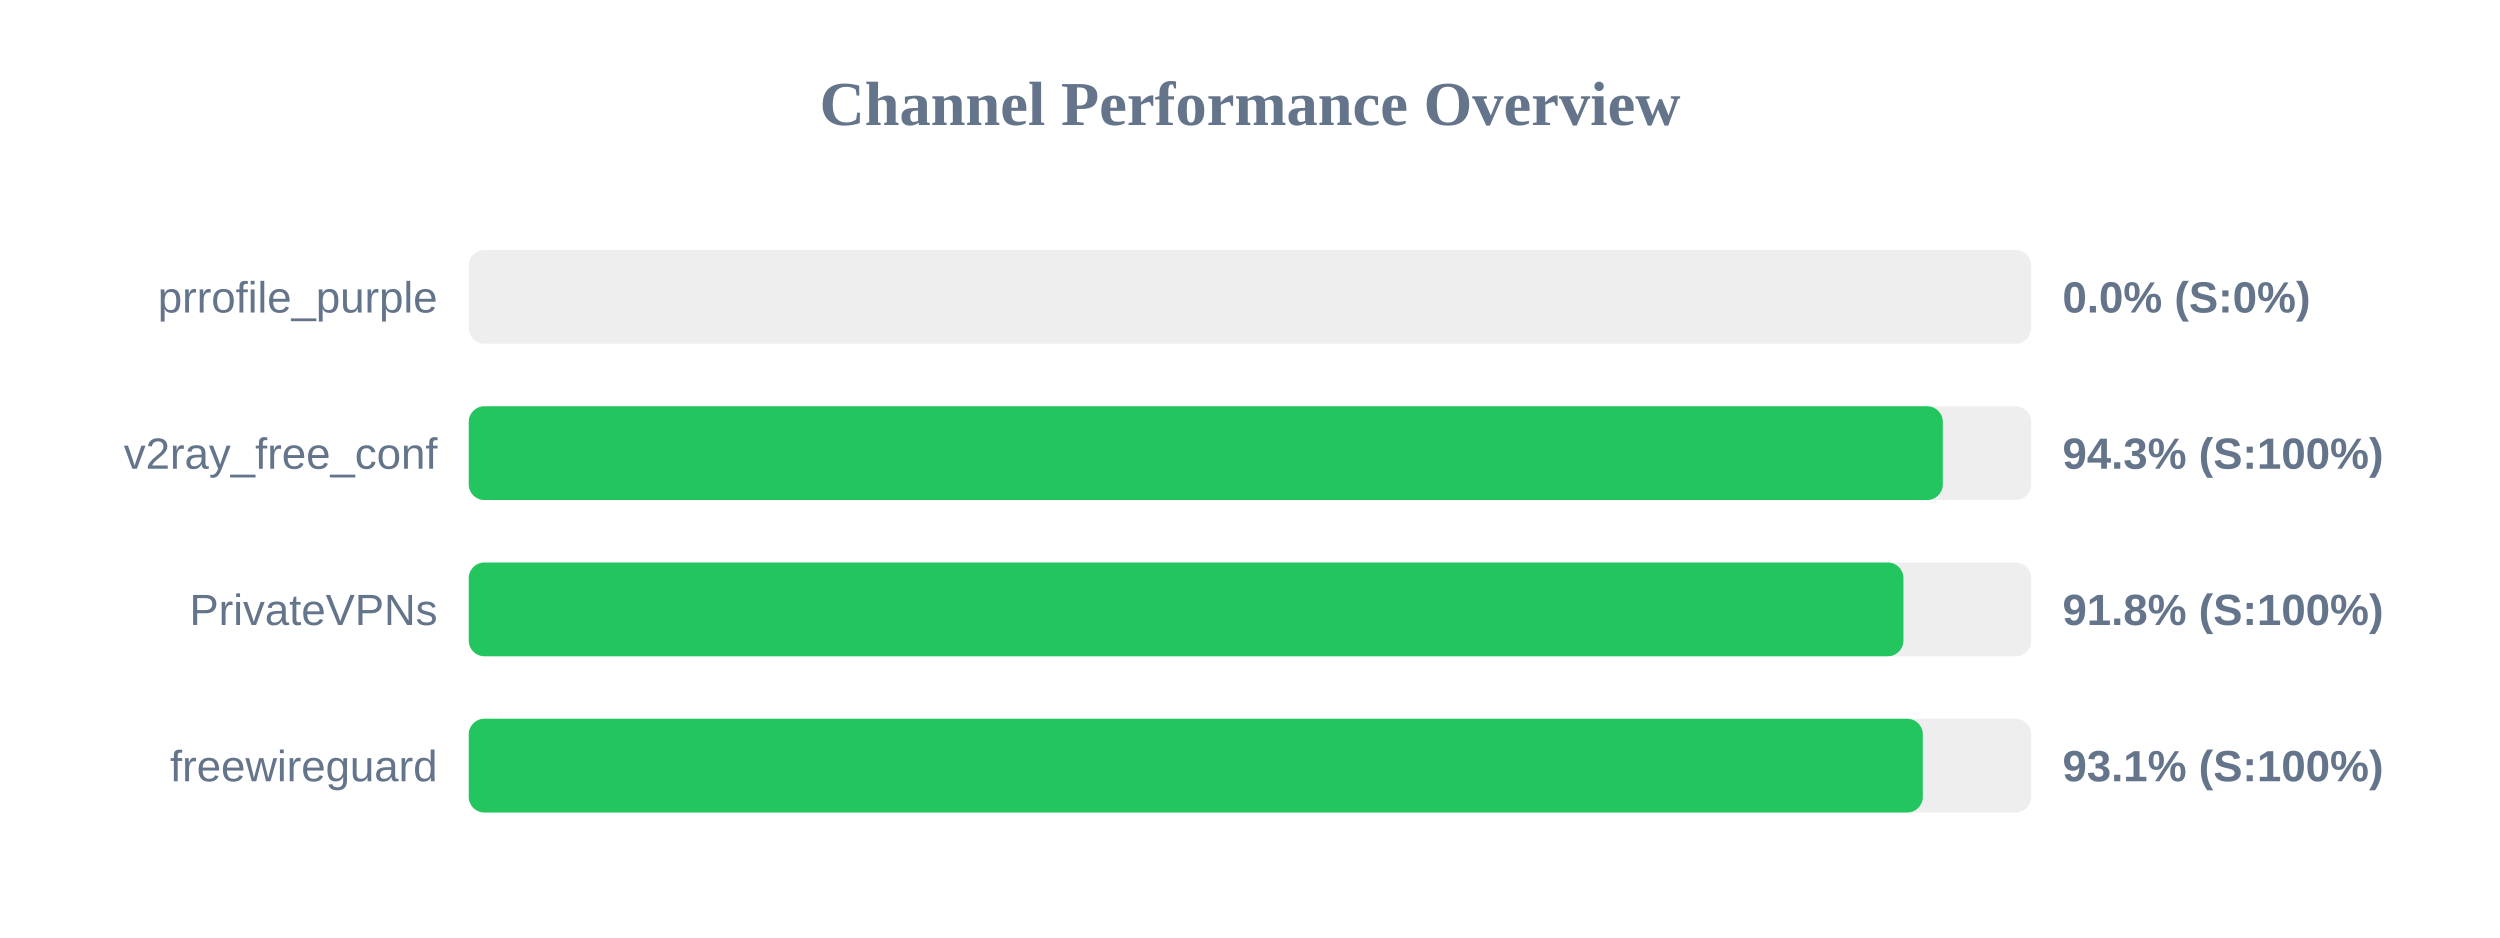
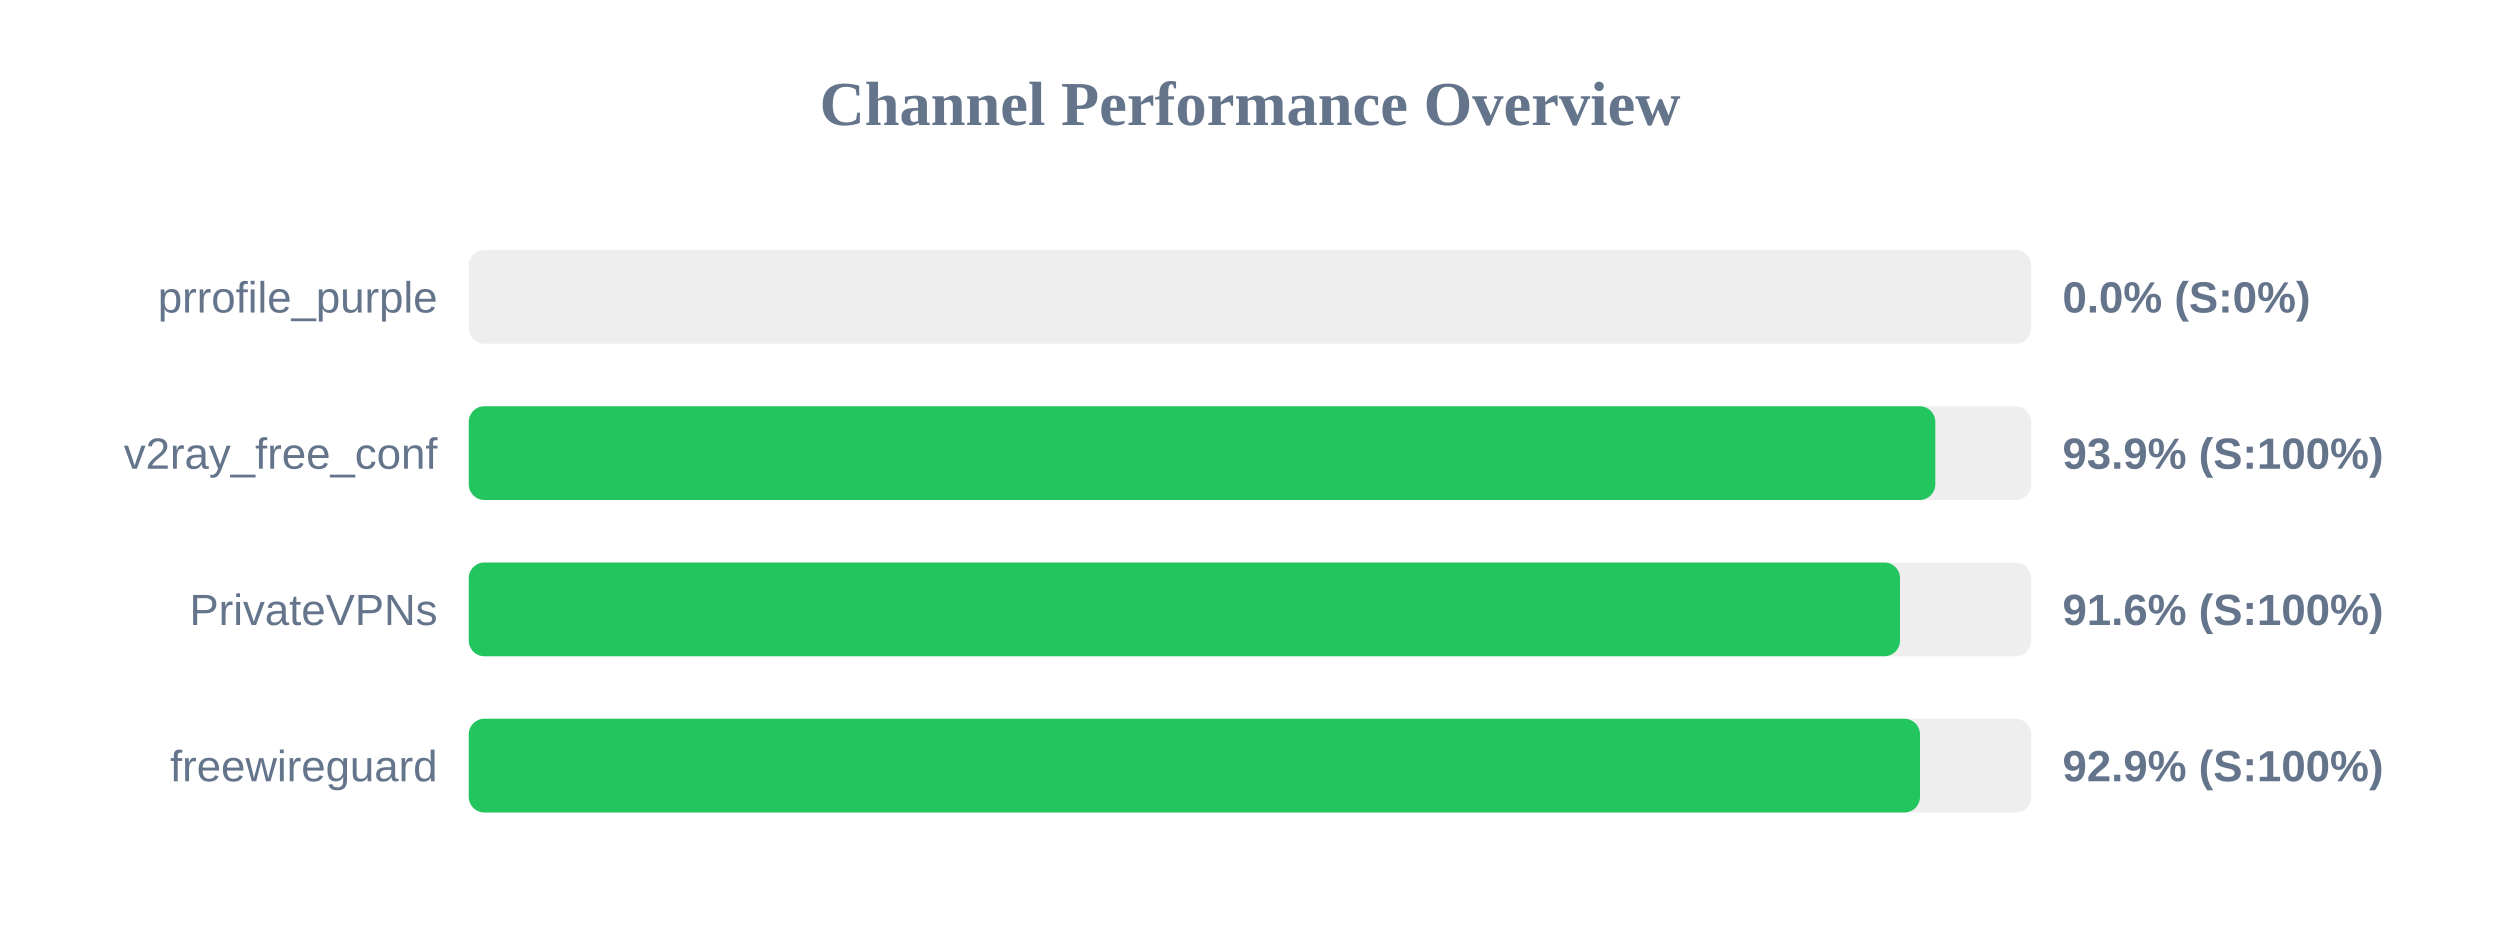
<svg xmlns="http://www.w3.org/2000/svg" width="800" height="300" version="1.1">
  <style>
        .row { font: 14px Arial; fill: #64748b; }
        .score { font: bold 14px Arial; fill: #64748b; }
    </style>
  <text x="400" y="40" text-anchor="middle" font-size="20px" font-weight="bold" fill="#64748b">Channel Performance Overview</text>
  <rect x="150" y="80" width="500" height="30" fill="#eee" rx="5" />
  <rect x="150" y="80" width="0.0" height="30" fill="#ef4444" rx="5" />
  <text x="140" y="100" text-anchor="end" class="row">prrofile_purple</text>
  <text x="660" y="100" text-anchor="start" class="score">0.0% (S:0%)</text>
  <rect x="150" y="130" width="500" height="30" fill="#eee" rx="5" />
-   <rect x="150" y="130" width="471.7" height="30" fill="#22c55e" rx="5" />
+   <rect x="150" y="130" width="469.3" height="30" fill="#22c55e" rx="5" />
  <text x="140" y="150" text-anchor="end" class="row">v2ray_free_conf</text>
-   <text x="660" y="150" text-anchor="start" class="score">94.3% (S:100%)</text>
+   <text x="660" y="150" text-anchor="start" class="score">93.9% (S:100%)</text>
  <rect x="150" y="180" width="500" height="30" fill="#eee" rx="5" />
-   <rect x="150" y="180" width="459.1" height="30" fill="#22c55e" rx="5" />
+   <rect x="150" y="180" width="458.0" height="30" fill="#22c55e" rx="5" />
  <text x="140" y="200" text-anchor="end" class="row">PrivateVPNs</text>
-   <text x="660" y="200" text-anchor="start" class="score">91.8% (S:100%)</text>
+   <text x="660" y="200" text-anchor="start" class="score">91.6% (S:100%)</text>
  <rect x="150" y="230" width="500" height="30" fill="#eee" rx="5" />
-   <rect x="150" y="230" width="465.3" height="30" fill="#22c55e" rx="5" />
+   <rect x="150" y="230" width="464.4" height="30" fill="#22c55e" rx="5" />
  <text x="140" y="250" text-anchor="end" class="row">freewireguard</text>
-   <text x="660" y="250" text-anchor="start" class="score">93.1% (S:100%)</text>
+   <text x="660" y="250" text-anchor="start" class="score">92.9% (S:100%)</text>
</svg>
